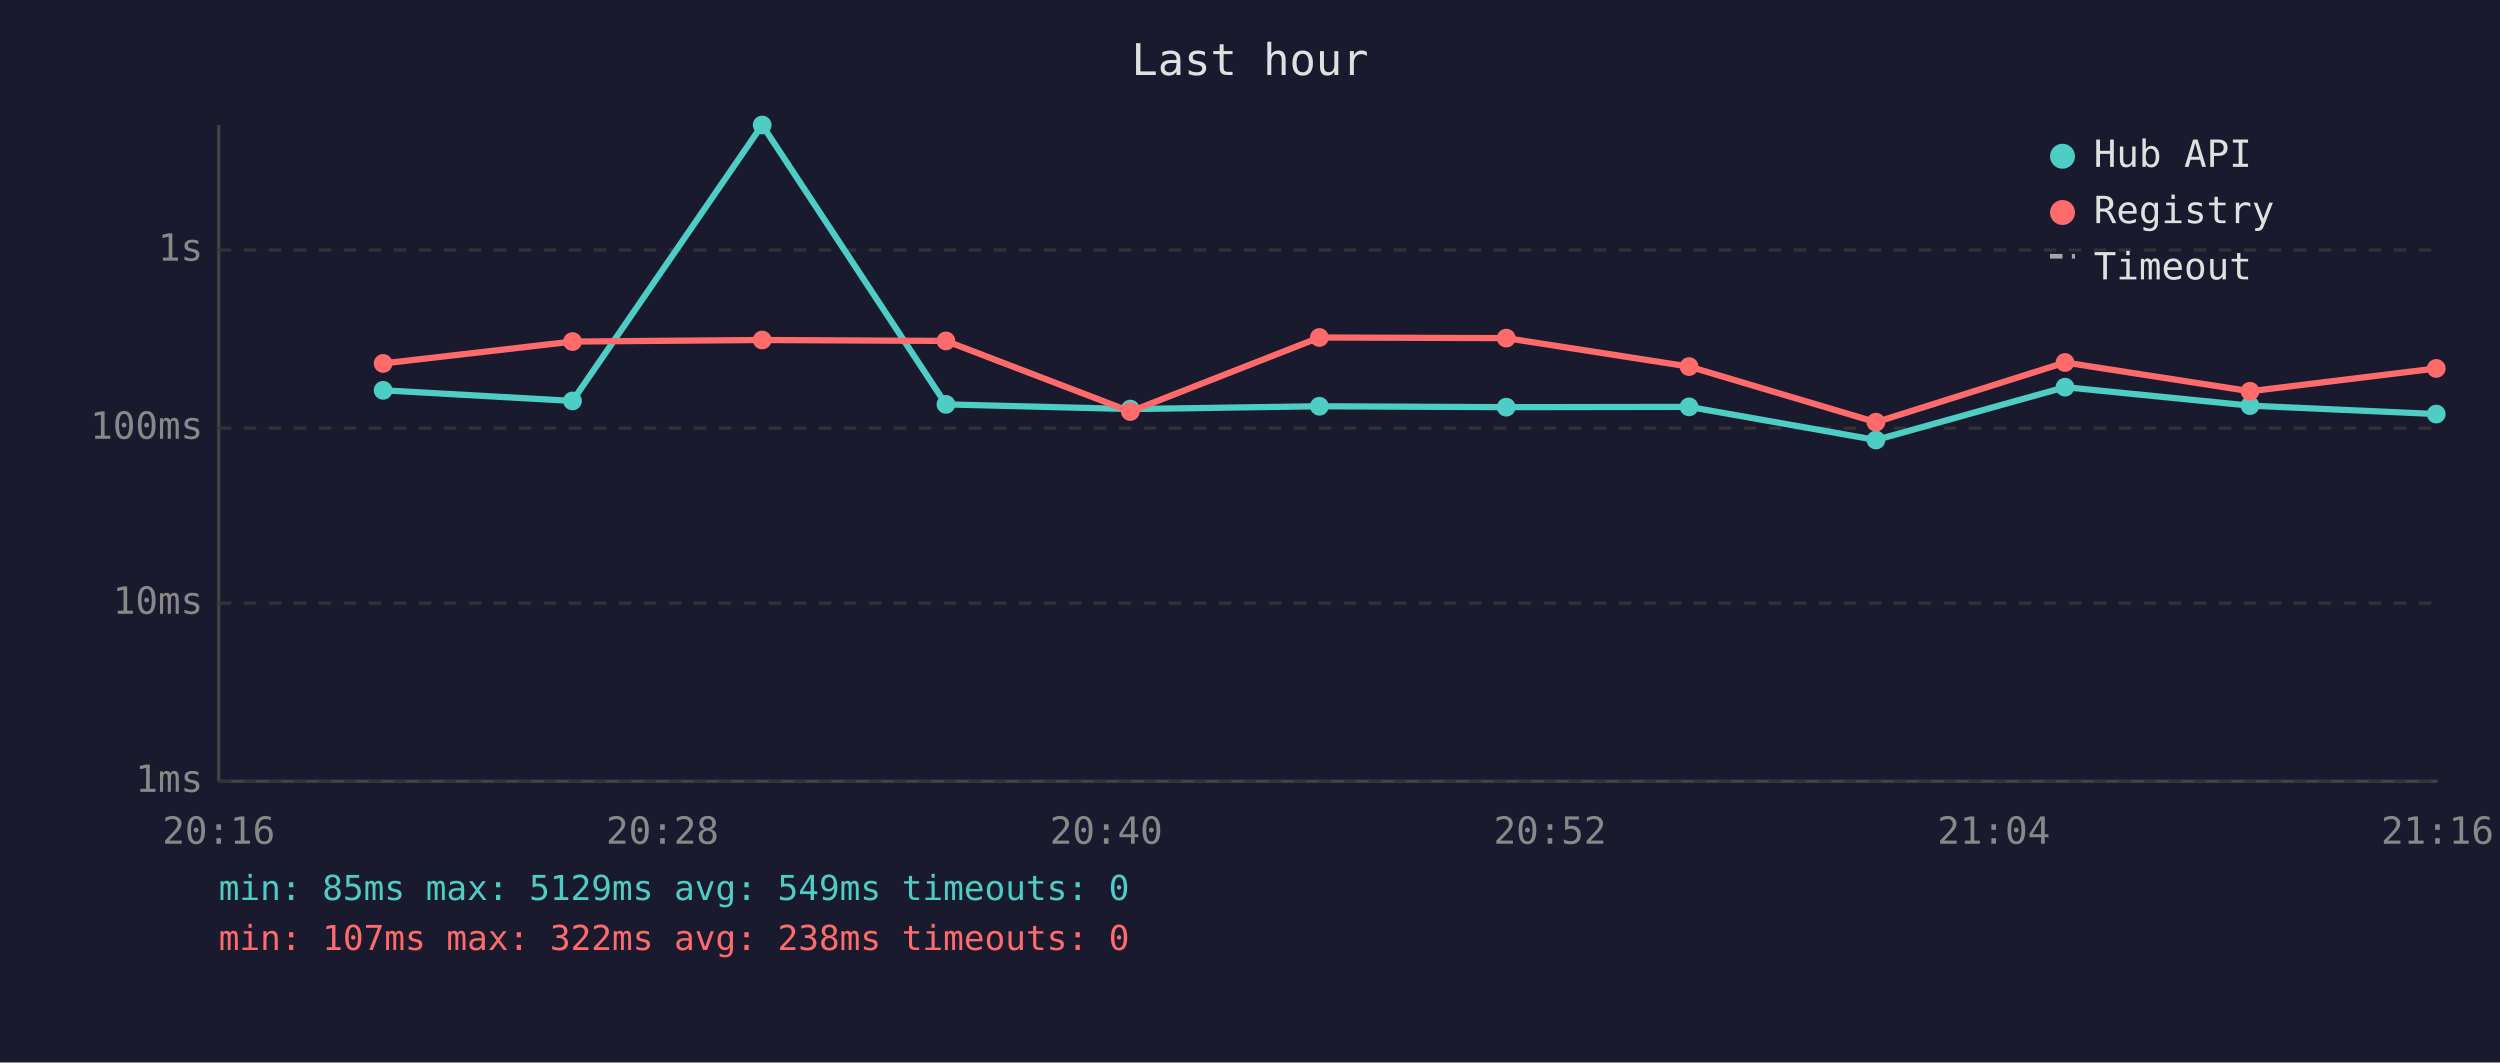
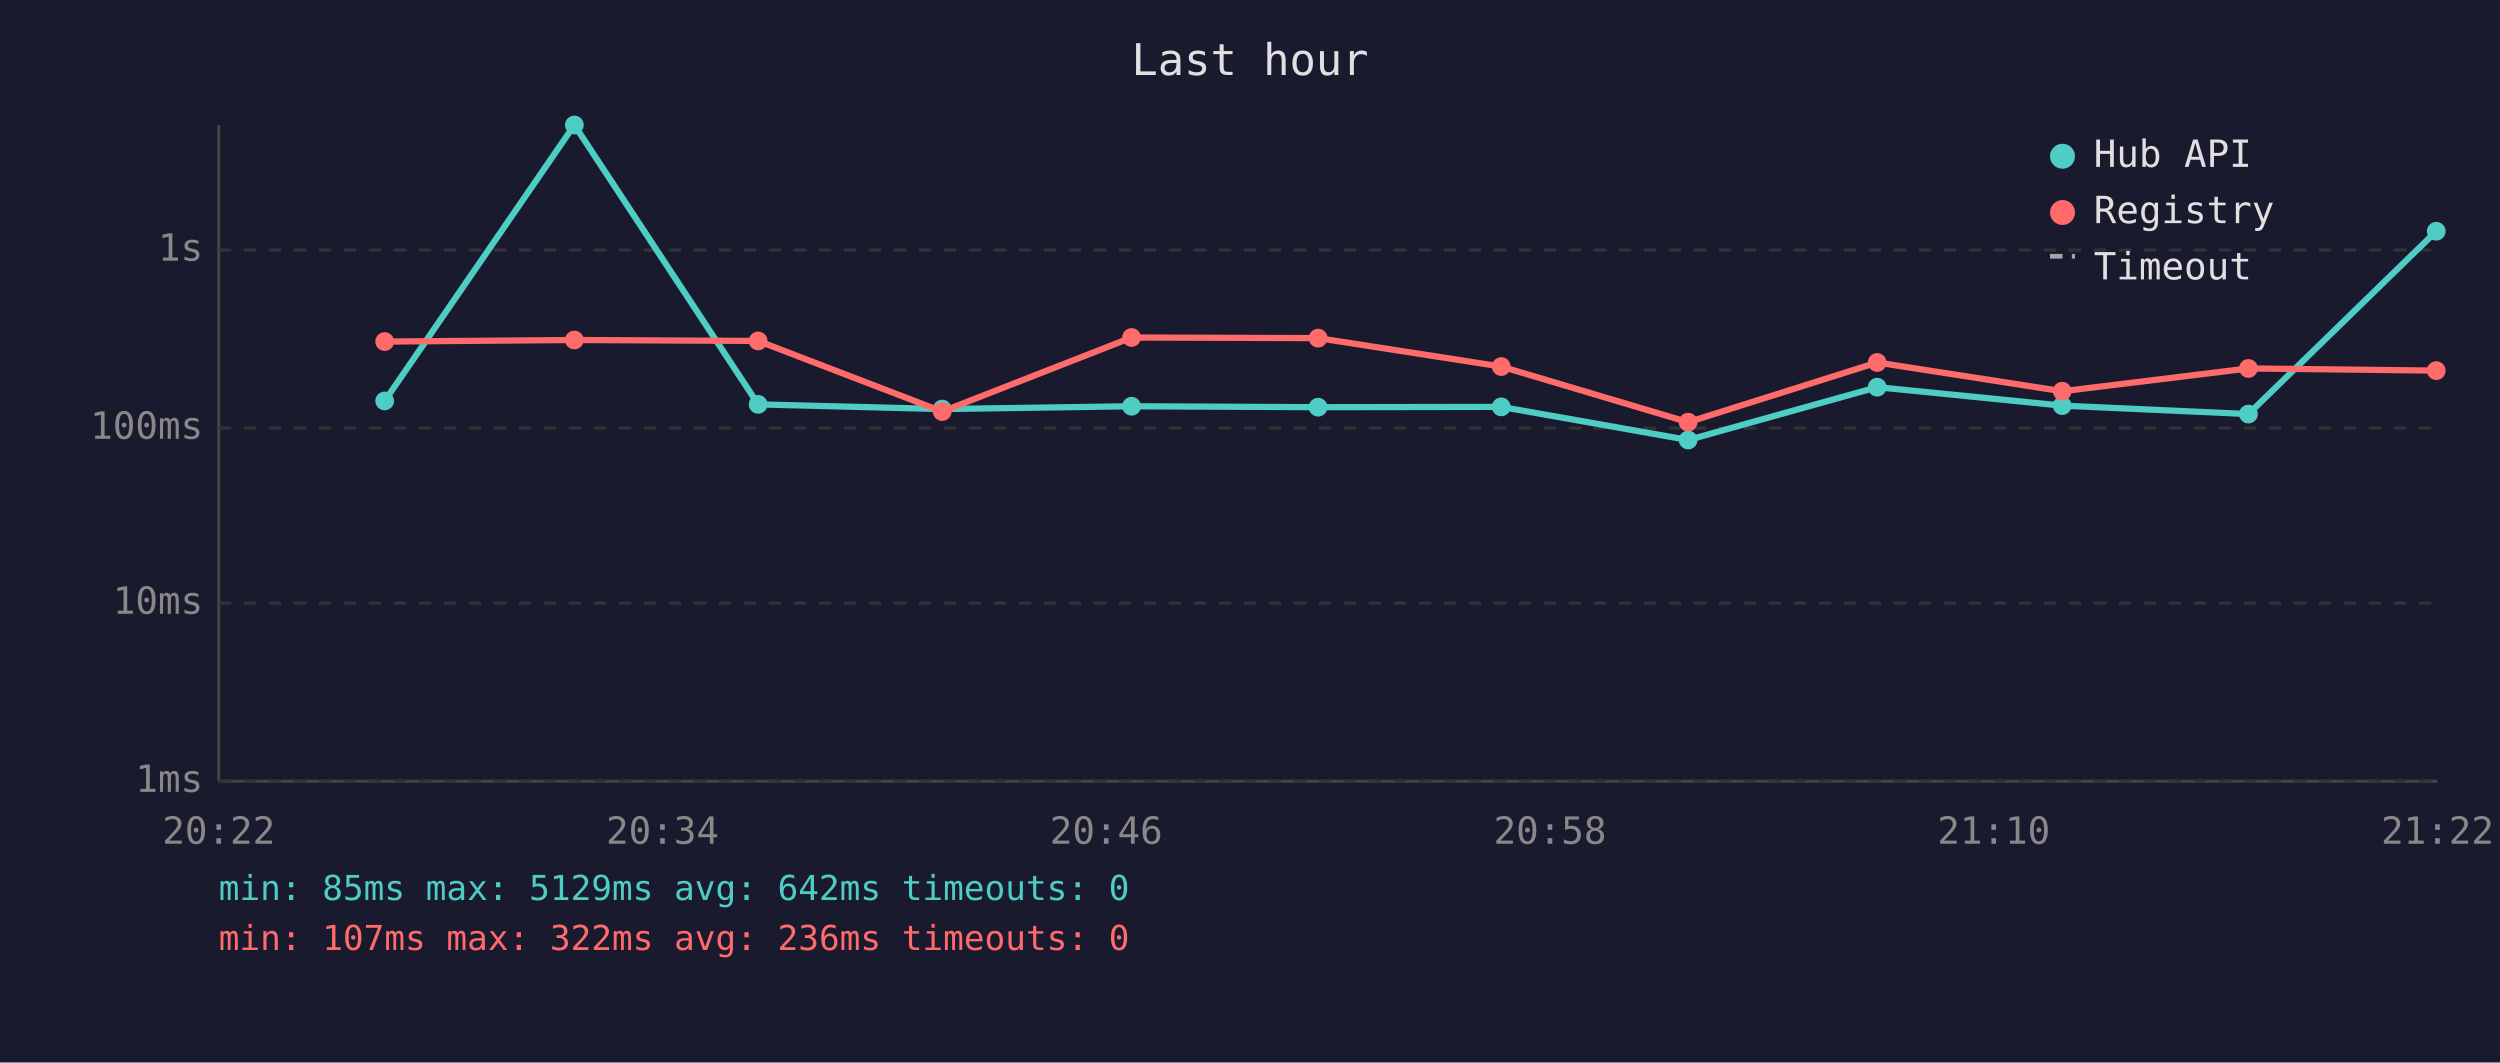
<svg xmlns="http://www.w3.org/2000/svg" viewBox="0 0 800 340" font-family="monospace" font-size="12">
  <rect width="800" height="340" fill="#1a1a2e" />
  <text x="400" y="24" fill="#e0e0e0" font-size="14" text-anchor="middle">Last hour</text>
  <line x1="70" y1="40" x2="70" y2="250" stroke="#444" stroke-width="1" />
  <line x1="70" y1="250" x2="780" y2="250" stroke="#444" stroke-width="1" />
  <line x1="70" y1="250" x2="780" y2="250" stroke="#333" stroke-width="1" stroke-dasharray="4" />
  <text x="65" y="250" fill="#888" text-anchor="end" dominant-baseline="middle">1ms</text>
  <line x1="70" y1="193" x2="780" y2="193" stroke="#333" stroke-width="1" stroke-dasharray="4" />
  <text x="65" y="193" fill="#888" text-anchor="end" dominant-baseline="middle">10ms</text>
  <line x1="70" y1="137" x2="780" y2="137" stroke="#333" stroke-width="1" stroke-dasharray="4" />
  <text x="65" y="137" fill="#888" text-anchor="end" dominant-baseline="middle">100ms</text>
  <line x1="70" y1="80" x2="780" y2="80" stroke="#333" stroke-width="1" stroke-dasharray="4" />
  <text x="65" y="80" fill="#888" text-anchor="end" dominant-baseline="middle">1s</text>
-   <text x="70" y="270" fill="#888" text-anchor="middle">20:16</text>
-   <text x="212" y="270" fill="#888" text-anchor="middle">20:28</text>
-   <text x="354" y="270" fill="#888" text-anchor="middle">20:40</text>
-   <text x="496" y="270" fill="#888" text-anchor="middle">20:52</text>
-   <text x="638" y="270" fill="#888" text-anchor="middle">21:04</text>
-   <text x="780" y="270" fill="#888" text-anchor="middle">21:16</text>
-   <polyline points="122.6,124.9 183.2,128.3 243.9,40.0 302.7,129.4 361.7,130.9 422.2,130.0 482.0,130.3 540.5,130.2 600.3,140.8 660.8,123.9 720.0,129.8 779.6,132.5" fill="none" stroke="#4ecdc4" stroke-width="2" opacity="1" />
-   <circle cx="122.6" cy="124.9" r="3" fill="#4ecdc4" />
-   <circle cx="183.2" cy="128.3" r="3" fill="#4ecdc4" />
-   <circle cx="243.9" cy="40.0" r="3" fill="#4ecdc4" />
-   <circle cx="302.7" cy="129.4" r="3" fill="#4ecdc4" />
-   <circle cx="361.7" cy="130.9" r="3" fill="#4ecdc4" />
-   <circle cx="422.2" cy="130.0" r="3" fill="#4ecdc4" />
-   <circle cx="482.0" cy="130.3" r="3" fill="#4ecdc4" />
-   <circle cx="540.5" cy="130.2" r="3" fill="#4ecdc4" />
-   <circle cx="600.3" cy="140.8" r="3" fill="#4ecdc4" />
-   <circle cx="660.8" cy="123.9" r="3" fill="#4ecdc4" />
-   <circle cx="720.0" cy="129.8" r="3" fill="#4ecdc4" />
-   <circle cx="779.6" cy="132.5" r="3" fill="#4ecdc4" />
-   <polyline points="122.6,116.3 183.2,109.3 243.9,108.8 302.7,109.1 361.7,131.7 422.2,108.0 482.0,108.2 540.5,117.3 600.3,135.1 660.8,116.0 720.0,125.2 779.6,117.9" fill="none" stroke="#ff6b6b" stroke-width="2" opacity="1" />
-   <circle cx="122.6" cy="116.3" r="3" fill="#ff6b6b" />
-   <circle cx="183.2" cy="109.3" r="3" fill="#ff6b6b" />
-   <circle cx="243.9" cy="108.8" r="3" fill="#ff6b6b" />
-   <circle cx="302.7" cy="109.1" r="3" fill="#ff6b6b" />
-   <circle cx="361.7" cy="131.7" r="3" fill="#ff6b6b" />
-   <circle cx="422.2" cy="108.0" r="3" fill="#ff6b6b" />
-   <circle cx="482.0" cy="108.2" r="3" fill="#ff6b6b" />
-   <circle cx="540.5" cy="117.3" r="3" fill="#ff6b6b" />
-   <circle cx="600.3" cy="135.1" r="3" fill="#ff6b6b" />
-   <circle cx="660.8" cy="116.0" r="3" fill="#ff6b6b" />
-   <circle cx="720.0" cy="125.2" r="3" fill="#ff6b6b" />
-   <circle cx="779.6" cy="117.9" r="3" fill="#ff6b6b" />
+   <text x="70" y="270" fill="#888" text-anchor="middle">20:22</text>
+   <text x="212" y="270" fill="#888" text-anchor="middle">20:34</text>
+   <text x="354" y="270" fill="#888" text-anchor="middle">20:46</text>
+   <text x="496" y="270" fill="#888" text-anchor="middle">20:58</text>
+   <text x="638" y="270" fill="#888" text-anchor="middle">21:10</text>
+   <text x="780" y="270" fill="#888" text-anchor="middle">21:22</text>
+   <polyline points="123.1,128.3 183.8,40.0 242.6,129.4 301.5,130.9 362.1,130.0 421.8,130.3 480.4,130.2 540.2,140.8 600.7,123.9 659.9,129.8 719.5,132.5 779.6,74.0" fill="none" stroke="#4ecdc4" stroke-width="2" opacity="1" />
+   <circle cx="123.1" cy="128.3" r="3" fill="#4ecdc4" />
+   <circle cx="183.8" cy="40.0" r="3" fill="#4ecdc4" />
+   <circle cx="242.6" cy="129.4" r="3" fill="#4ecdc4" />
+   <circle cx="301.5" cy="130.9" r="3" fill="#4ecdc4" />
+   <circle cx="362.1" cy="130.0" r="3" fill="#4ecdc4" />
+   <circle cx="421.8" cy="130.3" r="3" fill="#4ecdc4" />
+   <circle cx="480.4" cy="130.2" r="3" fill="#4ecdc4" />
+   <circle cx="540.2" cy="140.8" r="3" fill="#4ecdc4" />
+   <circle cx="600.7" cy="123.9" r="3" fill="#4ecdc4" />
+   <circle cx="659.9" cy="129.8" r="3" fill="#4ecdc4" />
+   <circle cx="719.5" cy="132.5" r="3" fill="#4ecdc4" />
+   <circle cx="779.6" cy="74.0" r="3" fill="#4ecdc4" />
+   <polyline points="123.1,109.3 183.8,108.8 242.6,109.1 301.5,131.7 362.1,108.0 421.8,108.2 480.4,117.3 540.2,135.1 600.7,116.0 659.9,125.2 719.5,117.9 779.6,118.6" fill="none" stroke="#ff6b6b" stroke-width="2" opacity="1" />
+   <circle cx="123.1" cy="109.3" r="3" fill="#ff6b6b" />
+   <circle cx="183.8" cy="108.8" r="3" fill="#ff6b6b" />
+   <circle cx="242.6" cy="109.1" r="3" fill="#ff6b6b" />
+   <circle cx="301.5" cy="131.7" r="3" fill="#ff6b6b" />
+   <circle cx="362.1" cy="108.0" r="3" fill="#ff6b6b" />
+   <circle cx="421.8" cy="108.2" r="3" fill="#ff6b6b" />
+   <circle cx="480.4" cy="117.3" r="3" fill="#ff6b6b" />
+   <circle cx="540.2" cy="135.1" r="3" fill="#ff6b6b" />
+   <circle cx="600.7" cy="116.0" r="3" fill="#ff6b6b" />
+   <circle cx="659.9" cy="125.2" r="3" fill="#ff6b6b" />
+   <circle cx="719.5" cy="117.9" r="3" fill="#ff6b6b" />
+   <circle cx="779.6" cy="118.6" r="3" fill="#ff6b6b" />
  <circle cx="660" cy="50" r="4" fill="#4ecdc4" />
  <text x="670" y="50" fill="#e0e0e0" dominant-baseline="middle">Hub API</text>
  <circle cx="660" cy="68" r="4" fill="#ff6b6b" />
  <text x="670" y="68" fill="#e0e0e0" dominant-baseline="middle">Registry</text>
  <line x1="656" y1="82" x2="664" y2="82" stroke="#e0e0e0" stroke-width="1.5" stroke-dasharray="4,3" opacity="0.7" />
  <text x="670" y="86" fill="#e0e0e0" dominant-baseline="middle">Timeout</text>
-   <text x="70" y="288" fill="#4ecdc4" font-size="11">min: 85ms  max: 5129ms  avg: 549ms  timeouts: 0</text>
-   <text x="70" y="304" fill="#ff6b6b" font-size="11">min: 107ms  max: 322ms  avg: 238ms  timeouts: 0</text>
+   <text x="70" y="288" fill="#4ecdc4" font-size="11">min: 85ms  max: 5129ms  avg: 642ms  timeouts: 0</text>
+   <text x="70" y="304" fill="#ff6b6b" font-size="11">min: 107ms  max: 322ms  avg: 236ms  timeouts: 0</text>
</svg>
